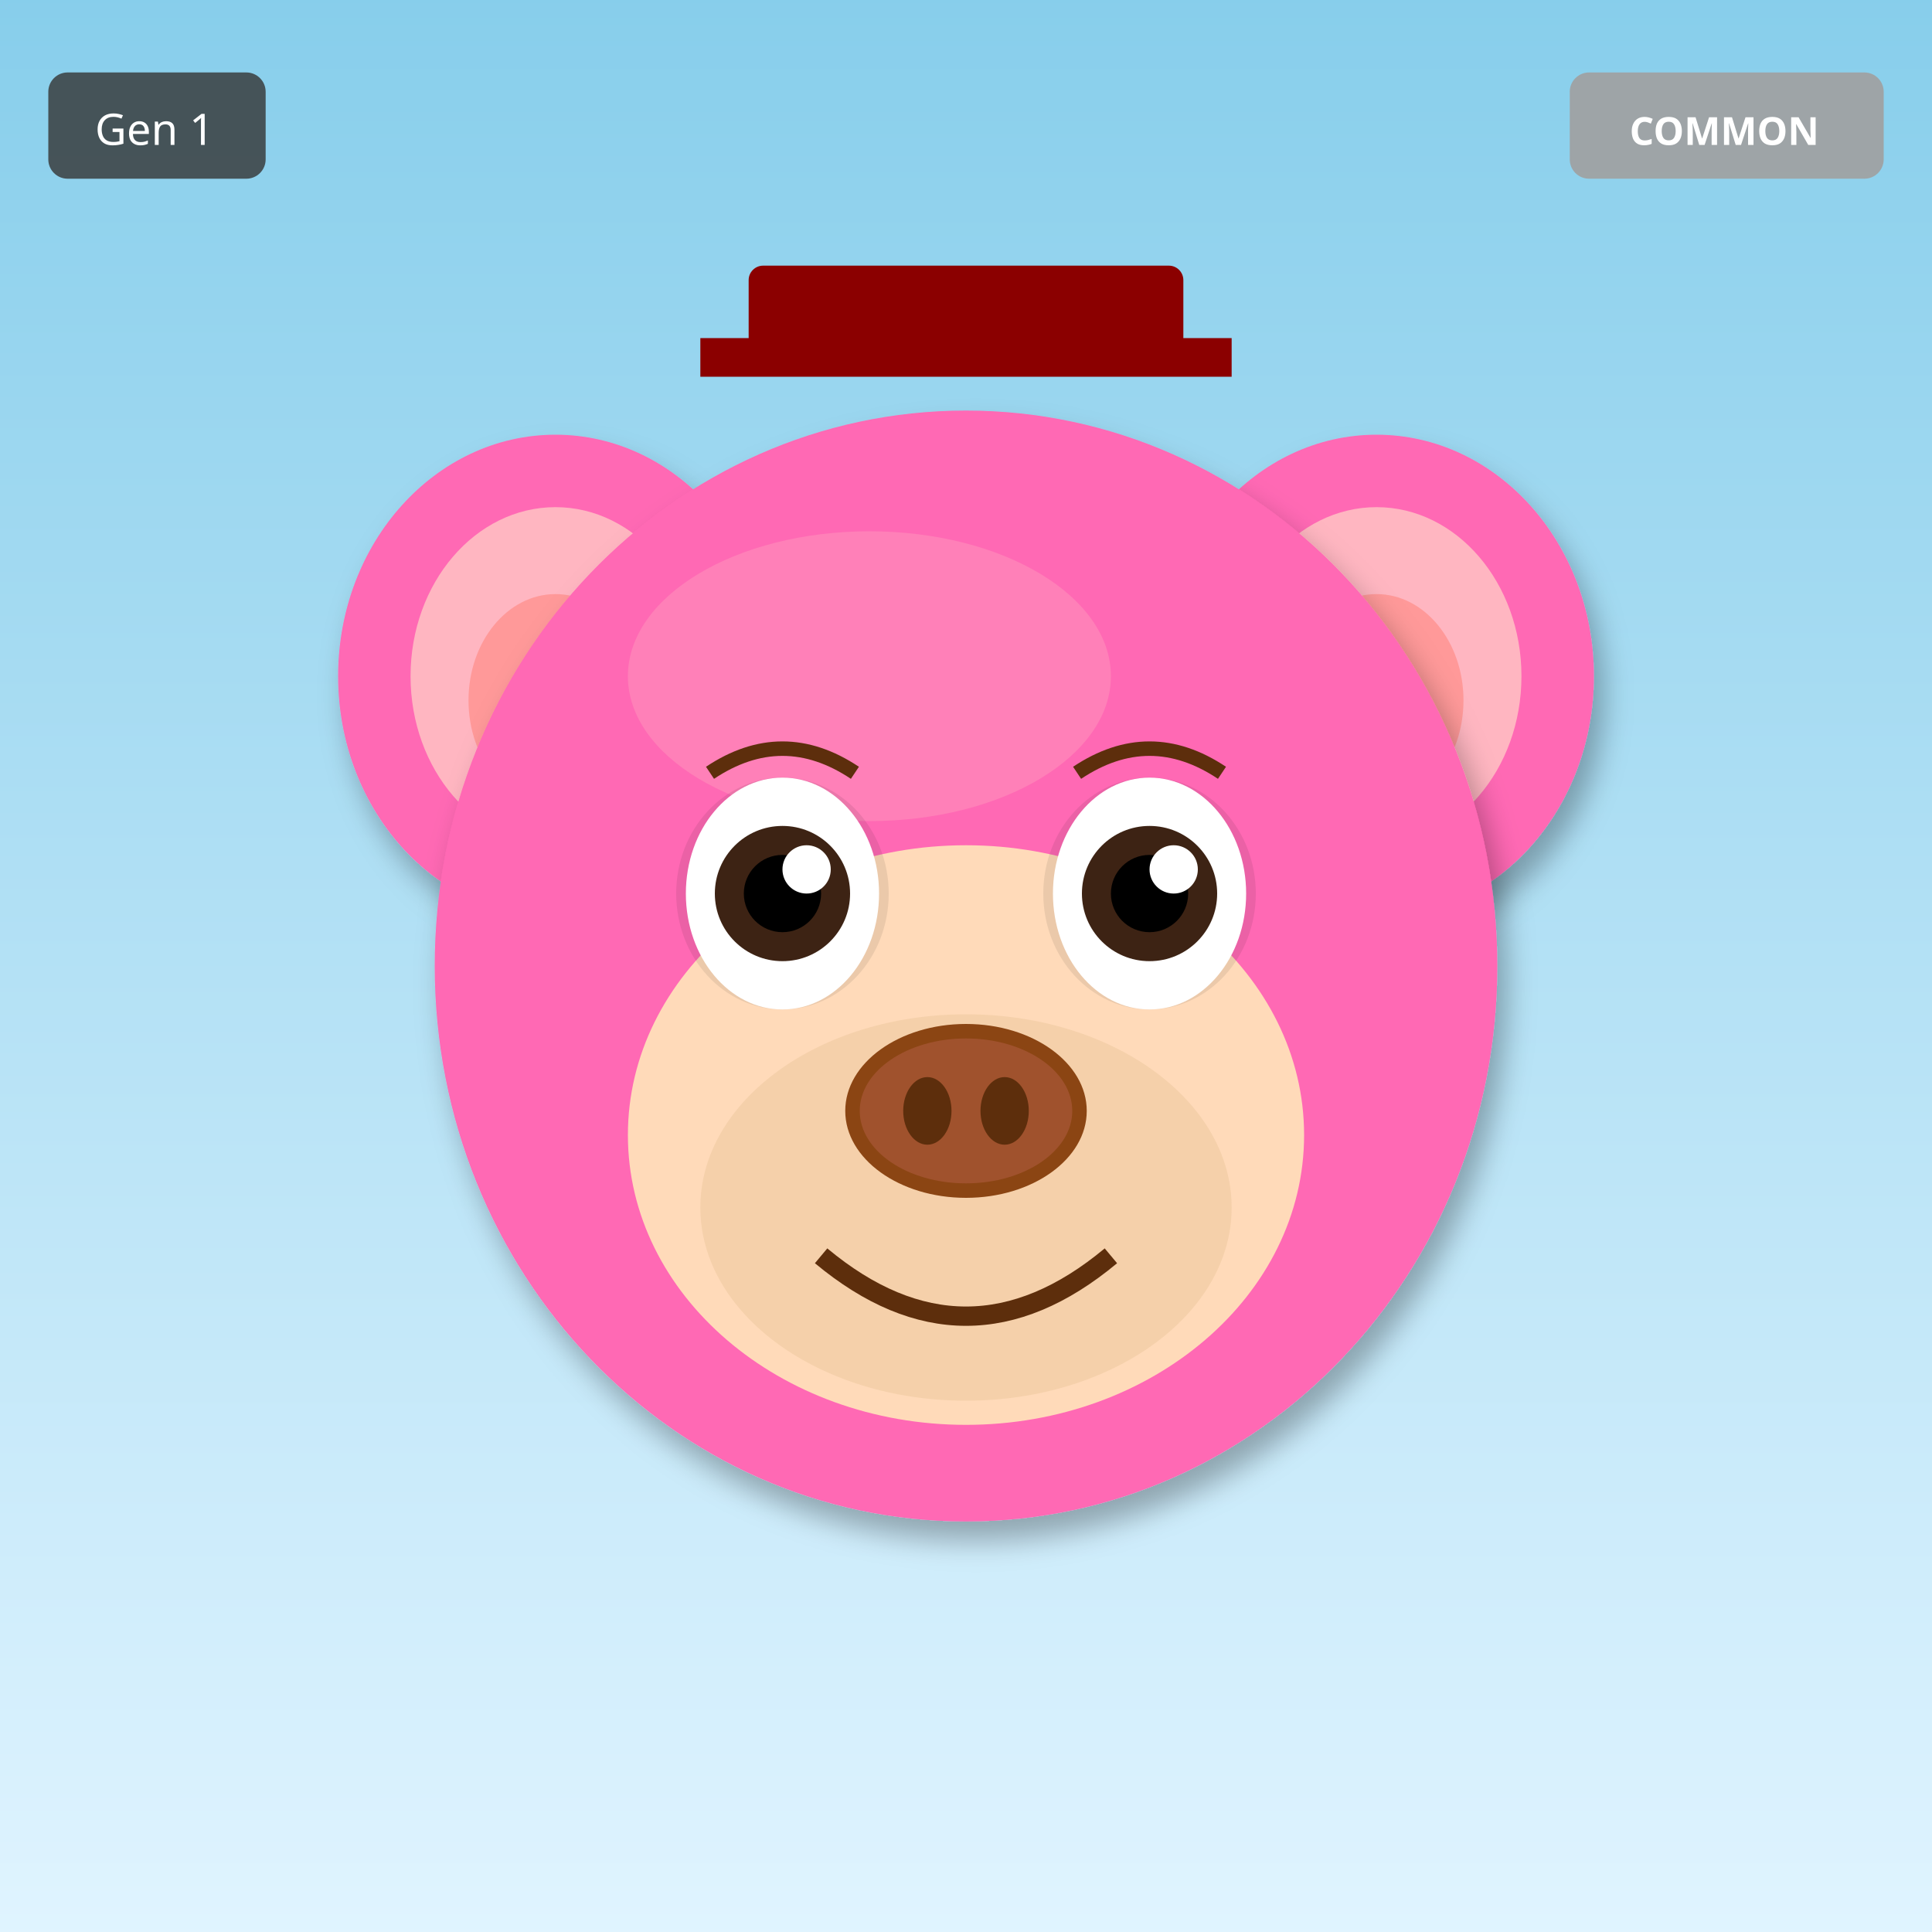
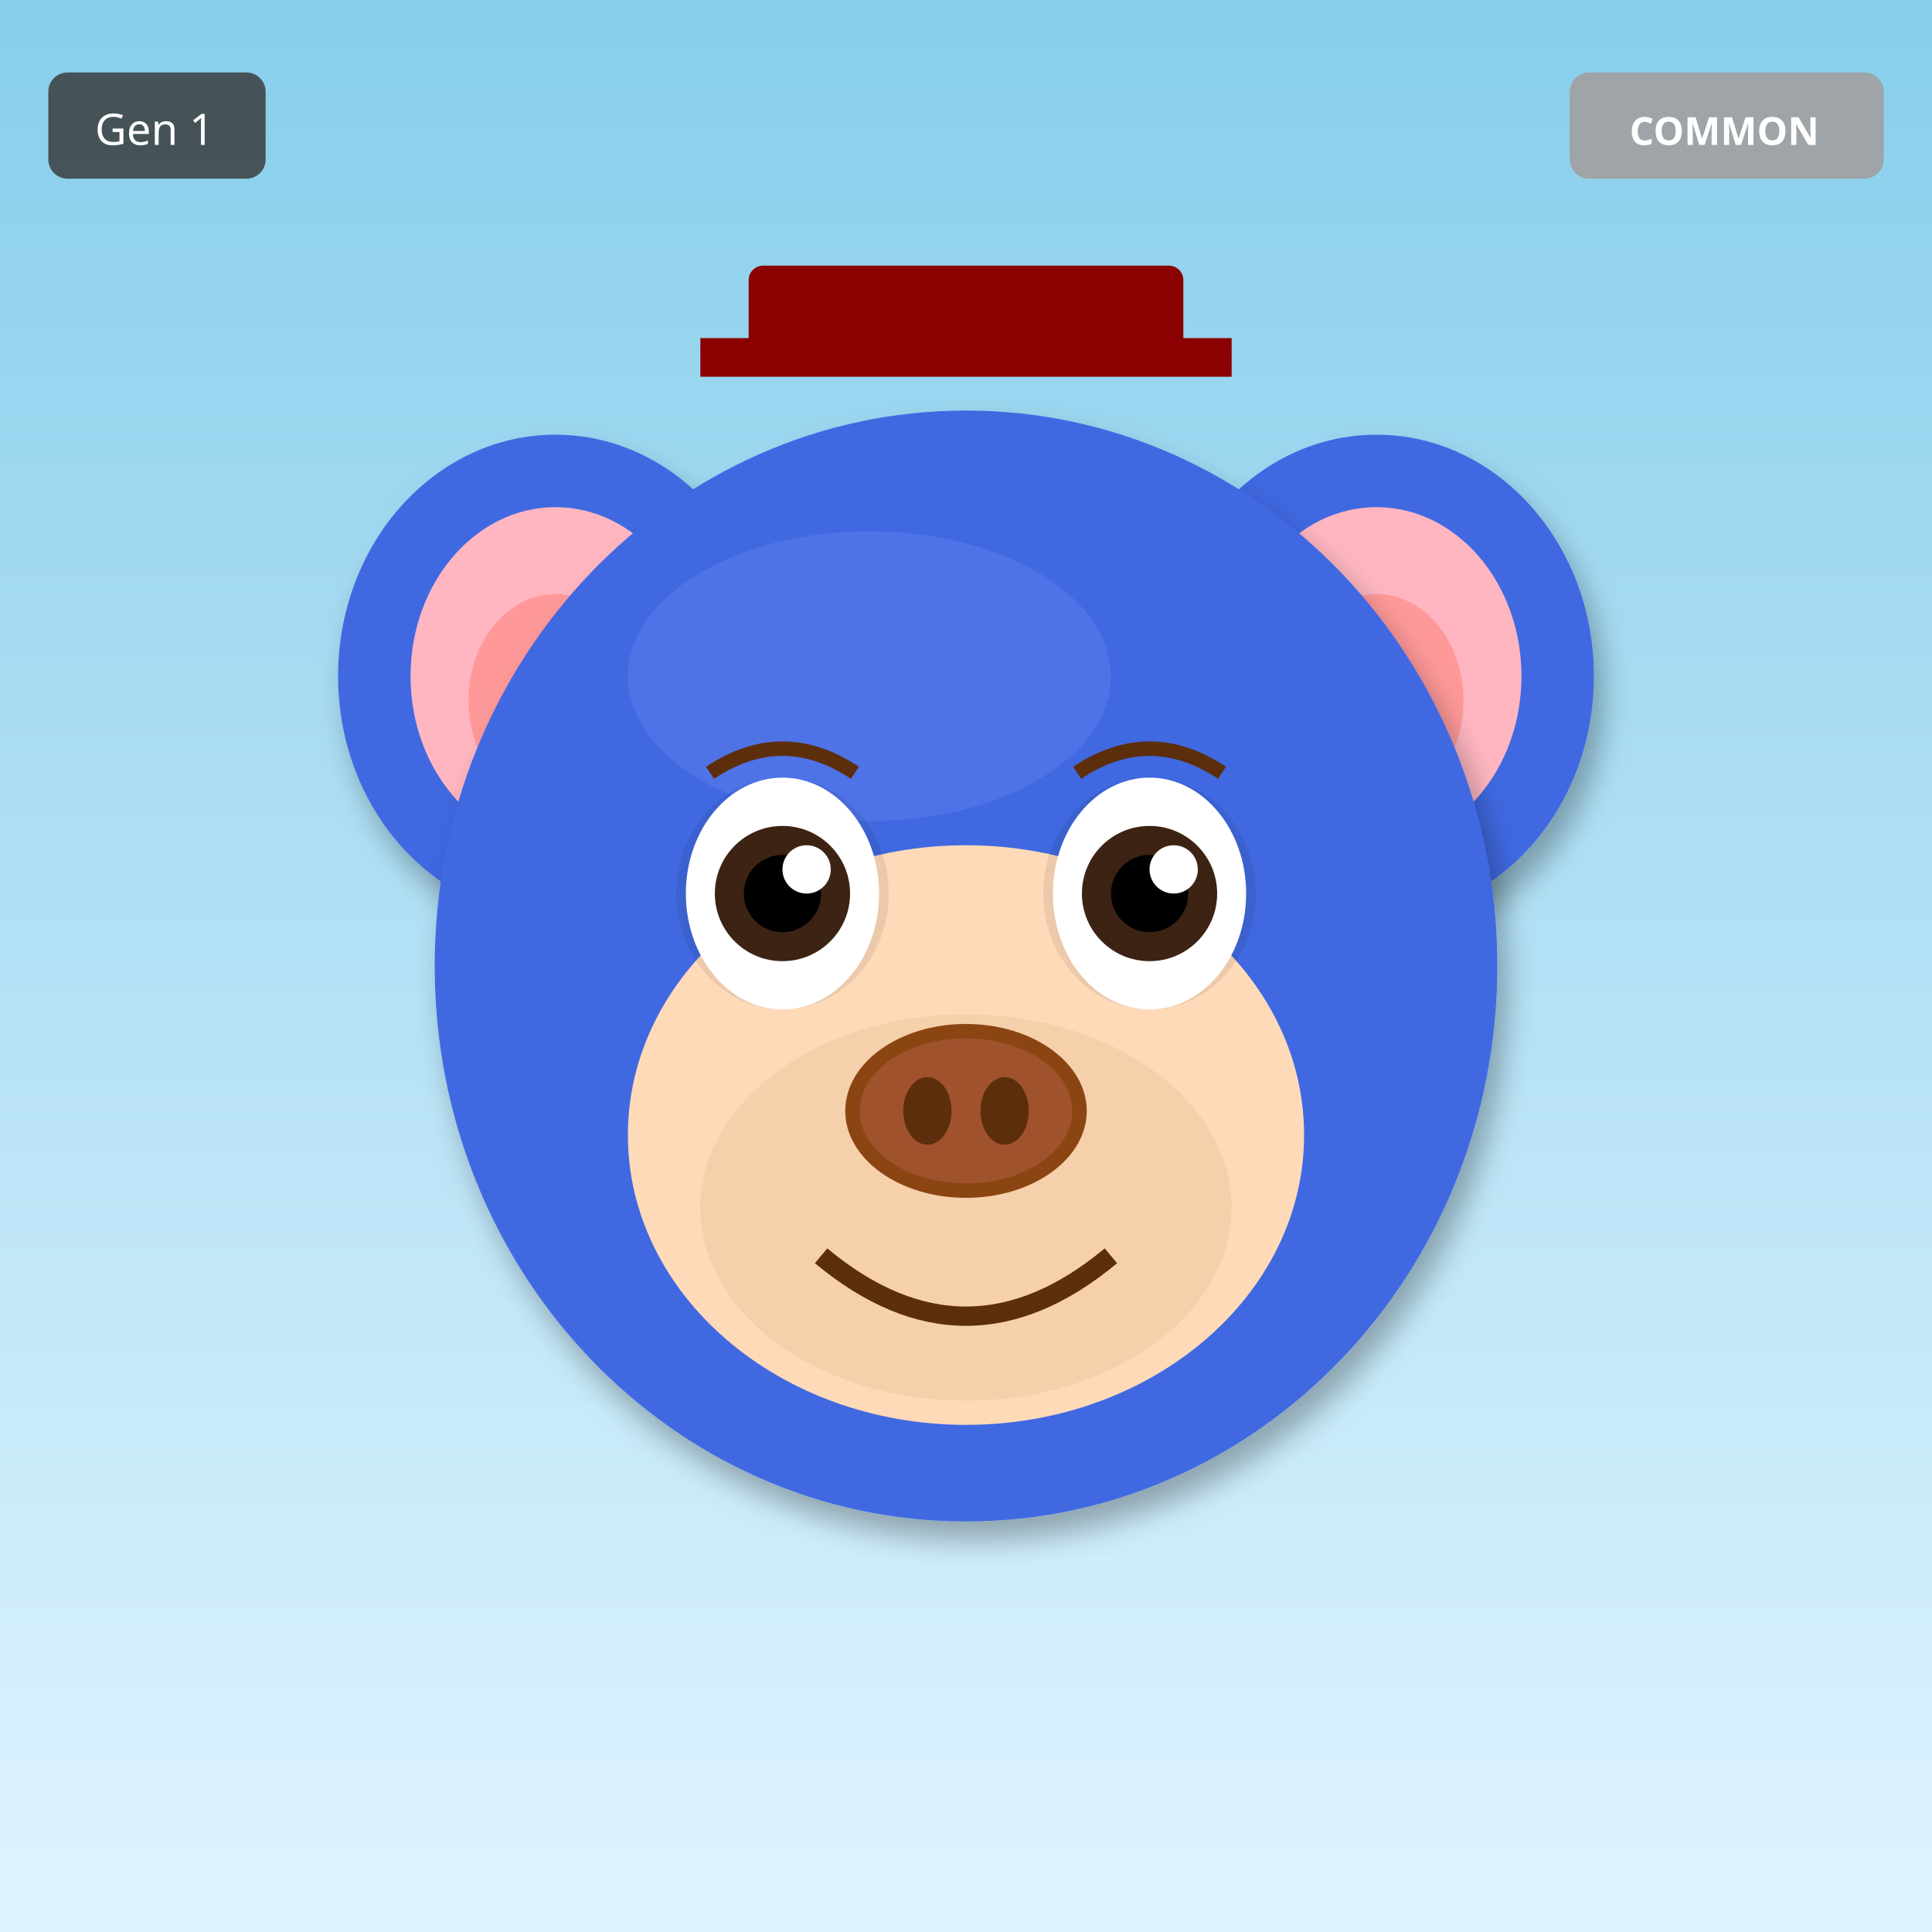
<svg xmlns="http://www.w3.org/2000/svg" width="400" height="400" viewBox="0 0 400 400">
  <defs>
    <filter id="shadow" x="-20%" y="-20%" width="140%" height="140%">
      <feDropShadow dx="2" dy="4" stdDeviation="3" flood-opacity="0.3" />
    </filter>
    <filter id="glow" x="-50%" y="-50%" width="200%" height="200%">
      <feGaussianBlur stdDeviation="8" result="blur" />
      <feMerge>
        <feMergeNode in="blur" />
        <feMergeNode in="SourceGraphic" />
      </feMerge>
    </filter>
    <linearGradient id="rainbow-body" x1="0%" y1="0%" x2="100%" y2="100%">
      <stop offset="0%" stop-color="#FF6B6B" />
      <stop offset="25%" stop-color="#FFE66D" />
      <stop offset="50%" stop-color="#4ECDC4" />
      <stop offset="75%" stop-color="#45B7D1" />
      <stop offset="100%" stop-color="#DDA0DD" />
    </linearGradient>
    <radialGradient id="galaxy-body" cx="30%" cy="30%">
      <stop offset="0%" stop-color="#E6E6FA" />
      <stop offset="50%" stop-color="#9370DB" />
      <stop offset="100%" stop-color="#1A0033" />
    </radialGradient>
    <linearGradient id="holo-body" x1="0%" y1="0%" x2="100%" y2="100%">
      <stop offset="0%" stop-color="#FF00FF" />
      <stop offset="50%" stop-color="#00FFFF" />
      <stop offset="100%" stop-color="#FFFF00" />
    </linearGradient>
    <linearGradient id="sky-gradient" x1="0%" y1="0%" x2="0%" y2="100%">
      <stop offset="0%" stop-color="#87CEEB" />
      <stop offset="100%" stop-color="#E0F4FF" />
    </linearGradient>
    <linearGradient id="grass-gradient" x1="0%" y1="0%" x2="0%" y2="100%">
      <stop offset="0%" stop-color="#90EE90" />
      <stop offset="100%" stop-color="#228B22" />
    </linearGradient>
    <linearGradient id="sunset-gradient" x1="0%" y1="0%" x2="0%" y2="100%">
      <stop offset="0%" stop-color="#FF6B6B" />
      <stop offset="50%" stop-color="#FFE66D" />
      <stop offset="100%" stop-color="#4ECDC4" />
    </linearGradient>
    <linearGradient id="aurora-gradient" x1="0%" y1="0%" x2="100%" y2="100%">
      <stop offset="0%" stop-color="#0D1B2A" />
      <stop offset="30%" stop-color="#00FF7F" />
      <stop offset="70%" stop-color="#FF00FF" />
      <stop offset="100%" stop-color="#0D1B2A" />
    </linearGradient>
    <radialGradient id="multiverse-gradient" cx="50%" cy="50%">
      <stop offset="0%" stop-color="#FFD700" />
      <stop offset="40%" stop-color="#FF00FF" />
      <stop offset="70%" stop-color="#00FFFF" />
      <stop offset="100%" stop-color="#000" />
    </radialGradient>
    <linearGradient id="rift-gradient" x1="0%" y1="0%" x2="100%" y2="100%">
      <stop offset="0%" stop-color="#000" />
      <stop offset="30%" stop-color="#9400D3" />
      <stop offset="50%" stop-color="#00FFFF" />
      <stop offset="70%" stop-color="#9400D3" />
      <stop offset="100%" stop-color="#000" />
    </linearGradient>
    <linearGradient id="heaven-gradient" x1="0%" y1="0%" x2="0%" y2="100%">
      <stop offset="0%" stop-color="#FFF" />
      <stop offset="50%" stop-color="#FFD700" stop-opacity="0.3" />
      <stop offset="100%" stop-color="#F0F8FF" />
    </linearGradient>
    <clipPath id="head-clip">
      <ellipse cx="200" cy="200" rx="110" ry="115" />
    </clipPath>
  </defs>
  <rect width="400" height="400" fill="url(#sky-gradient)" />
-   <ellipse cx="115" cy="140" rx="45" ry="50" fill="#FF69B4" filter="url(#shadow)" />
+   <ellipse cx="115" cy="140" rx="45" ry="50" fill="#4169E1" filter="url(#shadow)" />
  <ellipse cx="115" cy="140" rx="30" ry="35" fill="#FFB6C1" />
  <ellipse cx="115" cy="145" rx="18" ry="22" fill="#FF9999" />
-   <ellipse cx="285" cy="140" rx="45" ry="50" fill="#FF69B4" filter="url(#shadow)" />
+   <ellipse cx="285" cy="140" rx="45" ry="50" fill="#4169E1" filter="url(#shadow)" />
  <ellipse cx="285" cy="140" rx="30" ry="35" fill="#FFB6C1" />
  <ellipse cx="285" cy="145" rx="18" ry="22" fill="#FF9999" />
-   <ellipse cx="200" cy="200" rx="110" ry="115" fill="#FF69B4" filter="url(#shadow)" />
-   <ellipse cx="180" cy="140" rx="50" ry="30" fill="#FFB6C1" opacity="0.3" />
+   <ellipse cx="200" cy="200" rx="110" ry="115" fill="#4169E1" filter="url(#shadow)" />
+   <ellipse cx="180" cy="140" rx="50" ry="30" fill="#6B8BF5" opacity="0.3" />
  <ellipse cx="200" cy="235" rx="70" ry="60" fill="#FFDAB9" />
  <ellipse cx="200" cy="250" rx="55" ry="40" fill="#DEB887" opacity="0.3" />
  <ellipse cx="162" cy="185" rx="22" ry="24" fill="#000" opacity="0.08" />
  <ellipse cx="238" cy="185" rx="22" ry="24" fill="#000" opacity="0.08" />
  <ellipse cx="162" cy="185" rx="20" ry="24" fill="white" />
  <circle cx="162" cy="185" r="14" fill="#3D2314" />
  <circle cx="162" cy="185" r="8" fill="#000" />
  <circle cx="167" cy="180" r="5" fill="white" />
  <ellipse cx="238" cy="185" rx="20" ry="24" fill="white" />
  <circle cx="238" cy="185" r="14" fill="#3D2314" />
  <circle cx="238" cy="185" r="8" fill="#000" />
  <circle cx="243" cy="180" r="5" fill="white" />
  <g>
    <ellipse cx="200" cy="230" rx="25" ry="18" fill="#8B4513" />
    <ellipse cx="200" cy="230" rx="22" ry="15" fill="#A0522D" />
    <ellipse cx="192" cy="230" rx="5" ry="7" fill="#5D2E0C" />
    <ellipse cx="208" cy="230" rx="5" ry="7" fill="#5D2E0C" />
  </g>
  <path d="M170 260 Q200 285 230 260" stroke="#5D2E0C" stroke-width="4" fill="none" />
  <path d="M147 160 Q162 150 177 160" stroke="#5D2E0C" stroke-width="3" fill="none" />
  <path d="M223 160 Q238 150 253 160" stroke="#5D2E0C" stroke-width="3" fill="none" />
  <rect x="155" y="55" width="90" height="18" rx="3" fill="#8B0000" />
  <rect x="145" y="70" width="110" height="8" fill="#8B0000" />
  <g transform="translate(325, 15)">
    <rect width="65" height="22" rx="4" fill="#A0A0A0" opacity="0.9" />
    <text x="32" y="15" font-size="8" fill="#FFF" text-anchor="middle" font-family="sans-serif" font-weight="bold">COMMON</text>
  </g>
  <g transform="translate(10, 15)">
    <rect width="45" height="22" rx="4" fill="#333" opacity="0.8" />
    <text x="22" y="15" font-size="9" fill="#FFF" text-anchor="middle" font-family="sans-serif">Gen 1</text>
  </g>
</svg>
